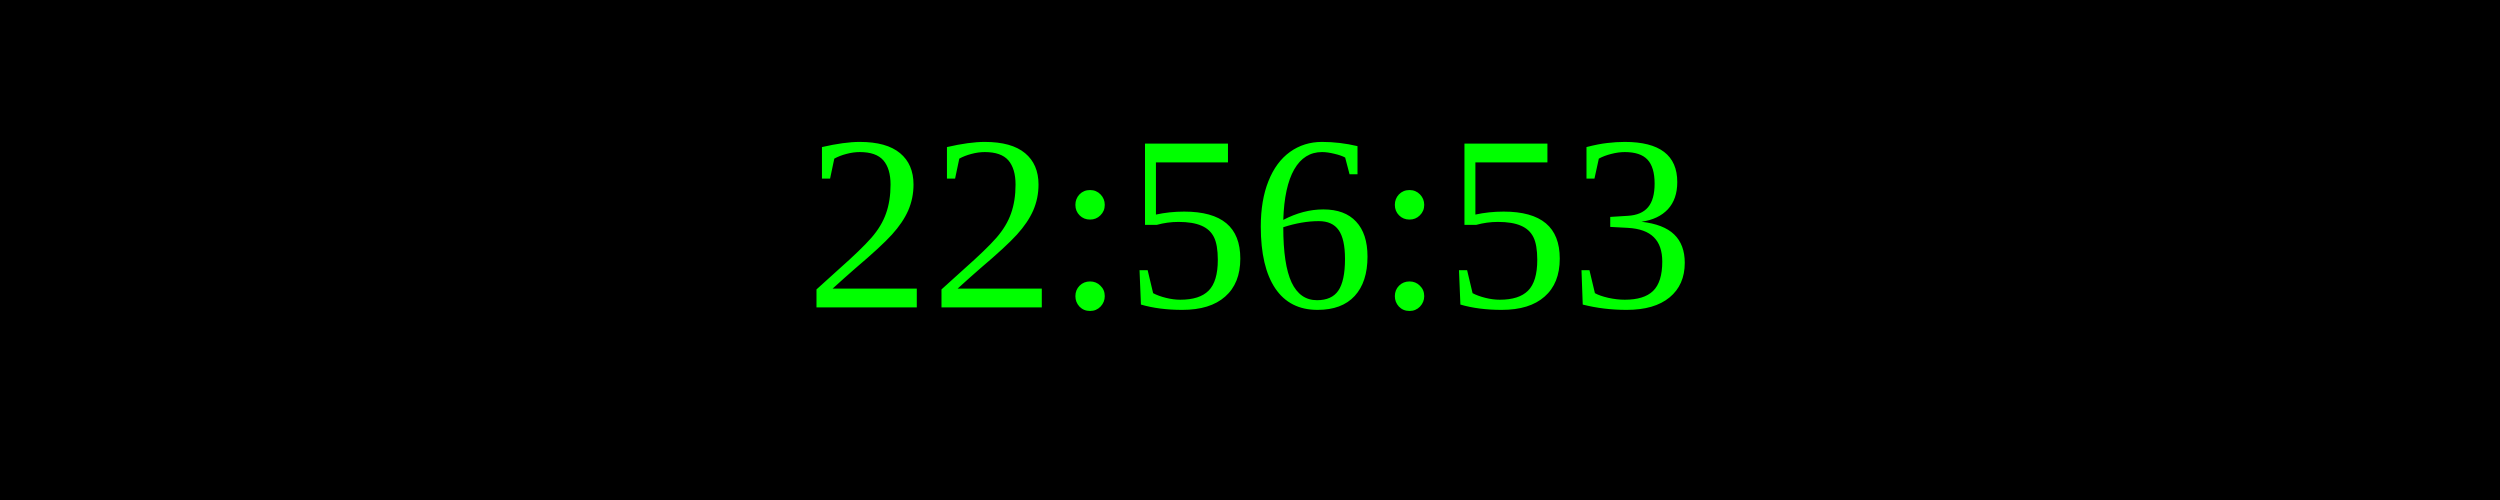
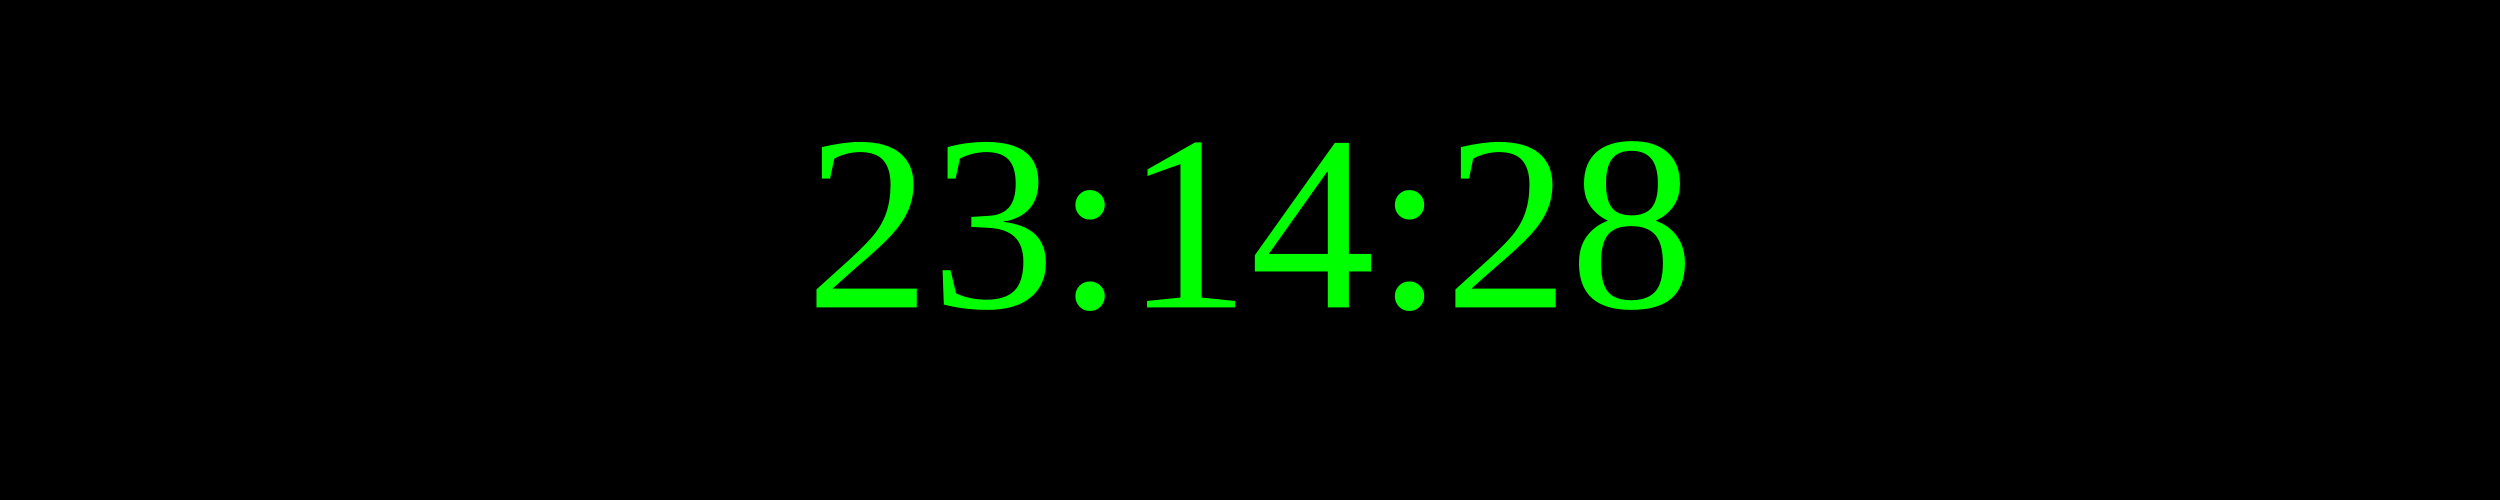
<svg xmlns="http://www.w3.org/2000/svg" width="250" height="50">
  <rect width="100%" height="100%" fill="black" />
  <text x="50%" y="50%" font-size="25" fill="lime" text-anchor="middle" dominant-baseline="middle">
- 22:56:53
+ 23:14:28
</text>
</svg>
